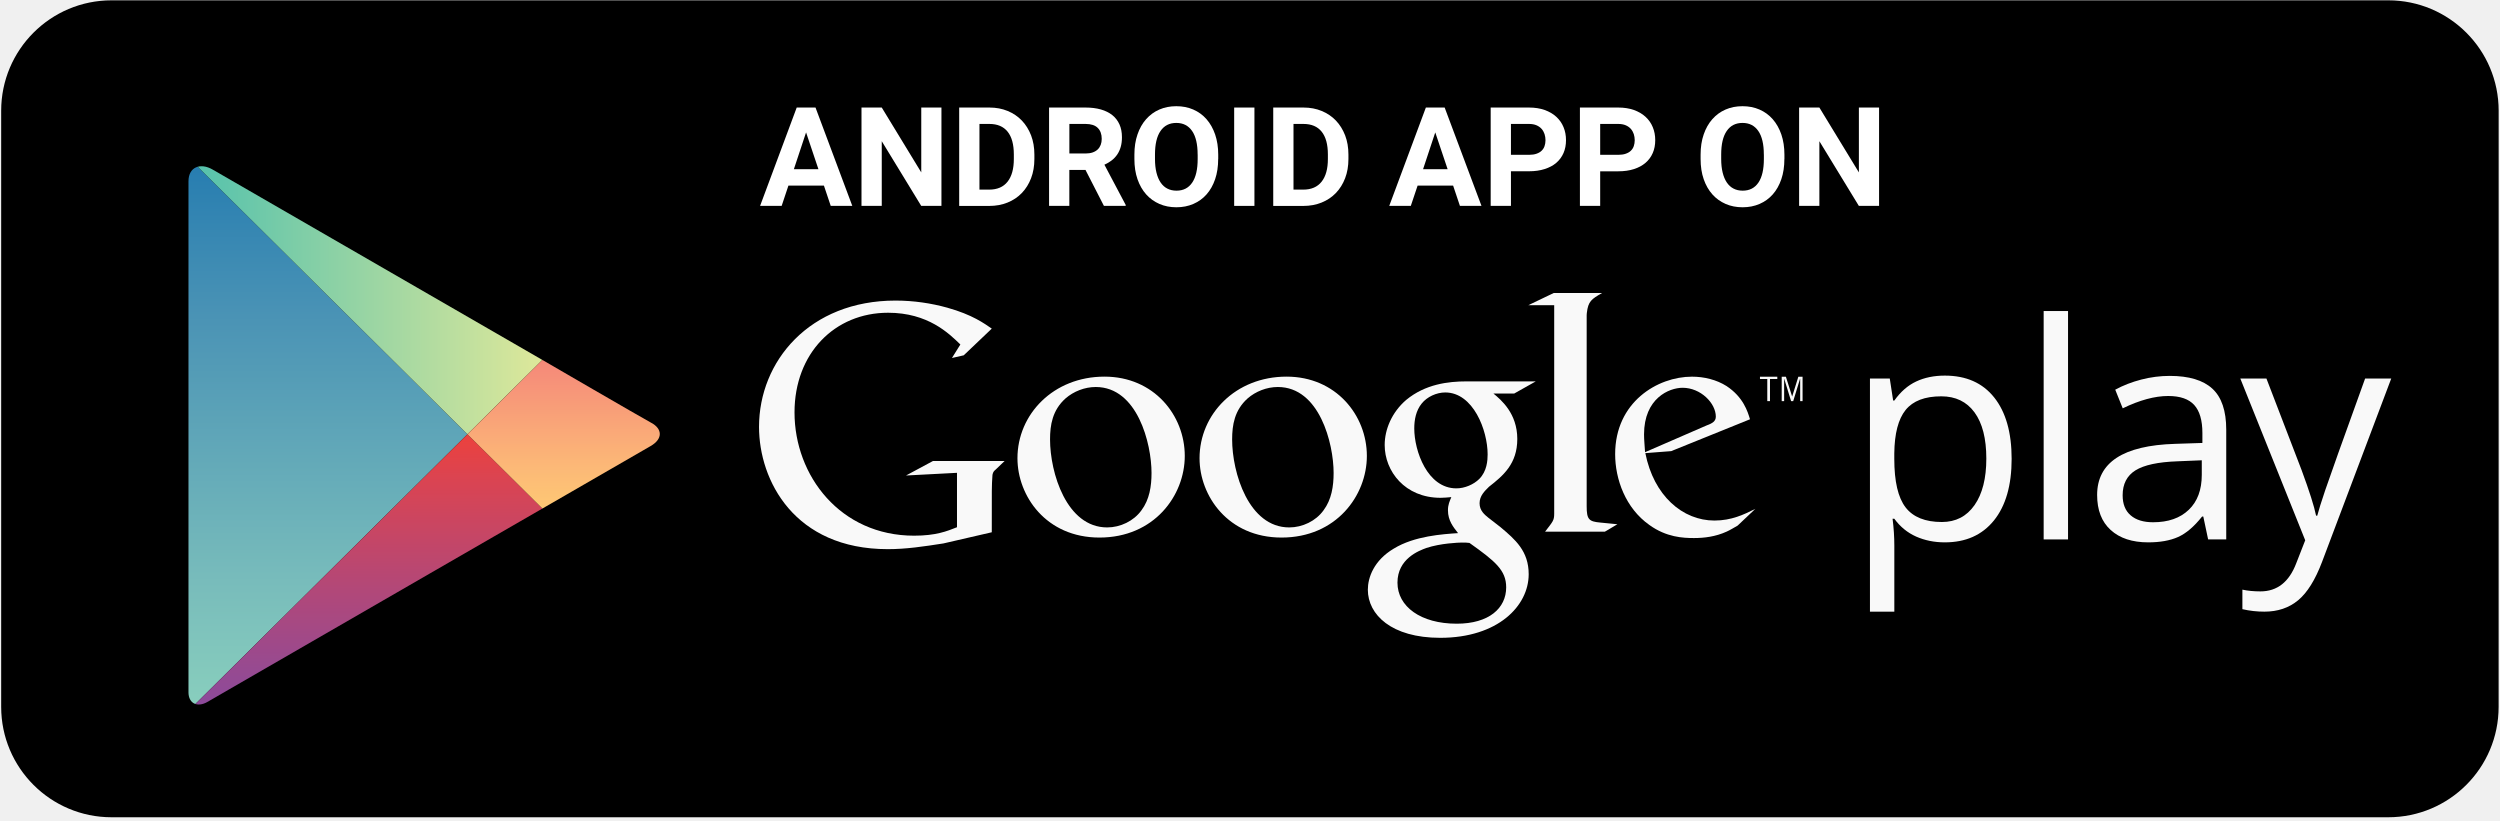
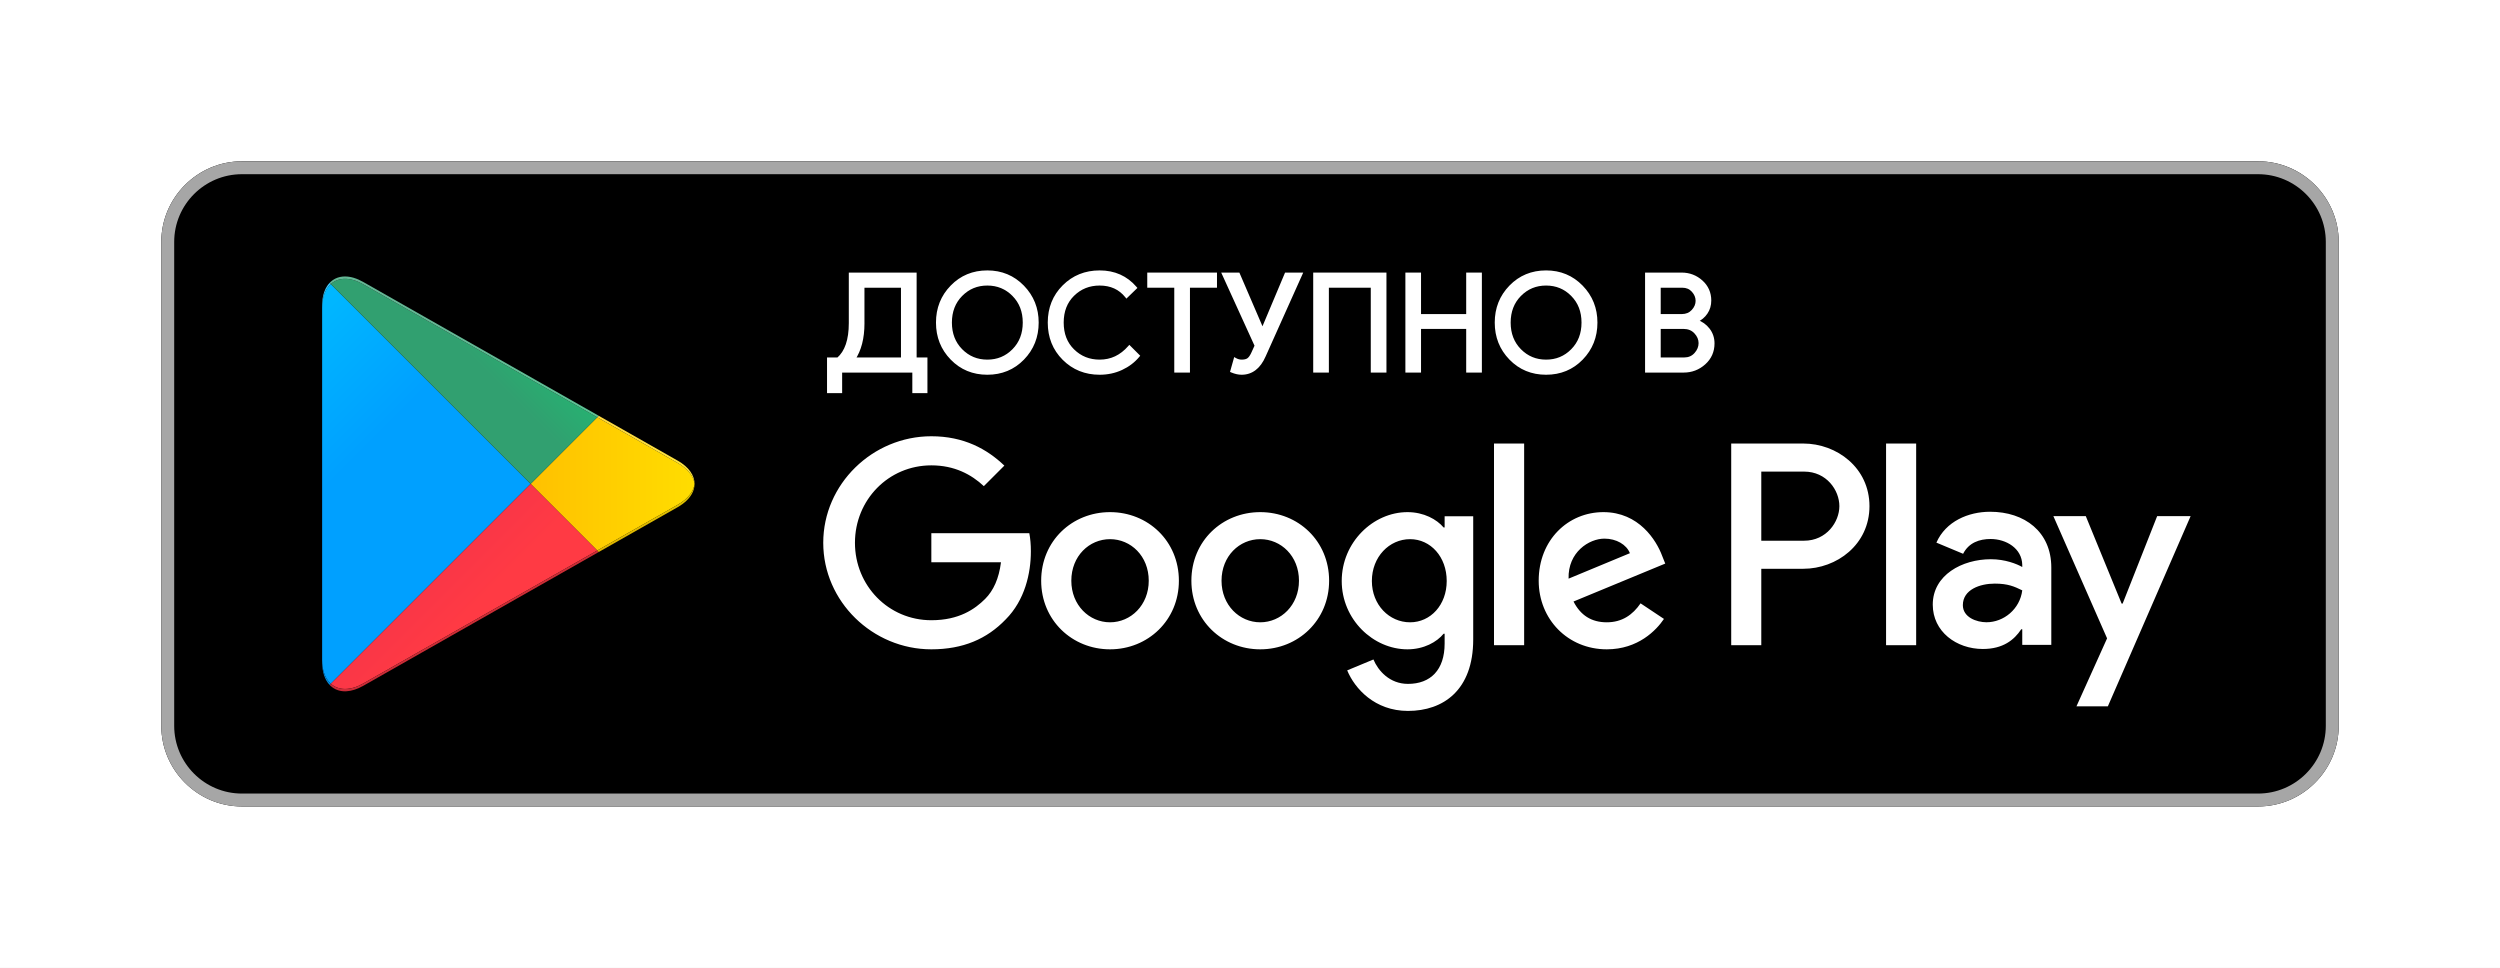
- <svg xmlns="http://www.w3.org/2000/svg" xmlns:xlink="http://www.w3.org/1999/xlink" version="1.1" id="Layer_1" x="0px" y="0px" viewBox="2072 -408 6144 2016" enable-background="new 2072 -408 6144 2016" xml:space="preserve">
-   <path d="M8212.6,1329.2c0,149.8-121.5,271.3-271.3,271.3H2346.2c-149.8,0-271.3-121.5-271.3-271.3V-135.9  c0-149.8,121.5-271.3,271.3-271.3h5595.2c149.8,0,271.3,121.5,271.3,271.3L8212.6,1329.2L8212.6,1329.2z" />
-   <g id="PLAY_2_">
-     <g>
-       <defs>
-         <path id="SVGID_1_" d="M3405,476.6l-276.8-159.8c0,0-504.2-291.1-533.8-308.2c-29.6-17.1-59.2-6.7-59.2,29     c0,59.6,0,621.6,0,621.6s0,607.4,0,634.2c0,26.8,21.1,38.4,46.9,23.5c25.7-14.9,546.1-315.3,546.1-315.3L3405,841.8     c0,0,234.8-135.6,266-153.6c31.2-18,28.2-42.8,1.9-56.9C3646.5,617,3405,476.6,3405,476.6z" />
-       </defs>
-       <clipPath id="SVGID_2_">
-         <use xlink:href="#SVGID_1_" overflow="visible" />
-       </clipPath>
-       <linearGradient id="SVGID_3_" gradientUnits="userSpaceOnUse" x1="4038.265" y1="1201.789" x2="4038.265" y2="1088.486" gradientTransform="matrix(12 0 0 -12 -45581.141 14400.815)">
-         <stop offset="0" style="stop-color:#257CB0" />
-         <stop offset="0.286" style="stop-color:#4A93B5" />
-         <stop offset="0.767" style="stop-color:#78BCBB" />
-         <stop offset="1" style="stop-color:#89CFBD" />
-       </linearGradient>
-       <polygon clip-path="url(#SVGID_2_)" fill="url(#SVGID_3_)" points="2535.2,-20.7 2535.2,659.2 2535.2,1339 3220.8,659.2   " />
-     </g>
-     <g>
-       <defs>
-         <path id="SVGID_4_" d="M3405,476.6l-276.8-159.8c0,0-504.2-291.1-533.8-308.2c-29.6-17.1-59.2-6.7-59.2,29     c0,59.6,0,621.6,0,621.6s0,607.4,0,634.2c0,26.8,21.1,38.4,46.9,23.5c25.7-14.9,546.1-315.3,546.1-315.3L3405,841.8     c0,0,234.8-135.6,266-153.6c31.2-18,28.2-42.8,1.9-56.9C3646.5,617,3405,476.6,3405,476.6z" />
-       </defs>
-       <clipPath id="SVGID_5_">
-         <use xlink:href="#SVGID_4_" overflow="visible" />
-       </clipPath>
-       <linearGradient id="SVGID_6_" gradientUnits="userSpaceOnUse" x1="4009.698" y1="1173.669" x2="4082.177" y2="1173.669" gradientTransform="matrix(12 0 0 -12 -45581.141 14400.815)">
-         <stop offset="0" style="stop-color:#52C1AD" />
-         <stop offset="1" style="stop-color:#DEE89A" />
-       </linearGradient>
-       <polygon clip-path="url(#SVGID_5_)" fill="url(#SVGID_6_)" points="3405,476.6 3128.2,316.8 2535.2,-25.6 2535.2,-20.7     3220.8,659.2   " />
-     </g>
-     <g>
-       <defs>
-         <path id="SVGID_7_" d="M3405,476.6l-276.8-159.8c0,0-504.2-291.1-533.8-308.2c-29.6-17.1-59.2-6.7-59.2,29     c0,59.6,0,621.6,0,621.6s0,607.4,0,634.2c0,26.8,21.1,38.4,46.9,23.5c25.7-14.9,546.1-315.3,546.1-315.3L3405,841.8     c0,0,234.8-135.6,266-153.6c31.2-18,28.2-42.8,1.9-56.9C3646.5,617,3405,476.6,3405,476.6z" />
-       </defs>
-       <clipPath id="SVGID_8_">
-         <use xlink:href="#SVGID_7_" overflow="visible" />
-       </clipPath>
-       <linearGradient id="SVGID_9_" gradientUnits="userSpaceOnUse" x1="4045.937" y1="1145.137" x2="4045.937" y2="1088.074" gradientTransform="matrix(12 0 0 -12 -45581.141 14400.815)">
-         <stop offset="0" style="stop-color:#EC413D" />
-         <stop offset="0.167" style="stop-color:#DA4452" />
-         <stop offset="0.575" style="stop-color:#B0487A" />
-         <stop offset="0.862" style="stop-color:#954A92" />
-         <stop offset="1" style="stop-color:#8A4A9D" />
-       </linearGradient>
-       <polygon clip-path="url(#SVGID_8_)" fill="url(#SVGID_9_)" points="2535.2,1339 2535.2,1343.9 3128.2,1001.5 3405,841.8     3220.8,659.2   " />
-     </g>
-     <g>
-       <defs>
-         <path id="SVGID_10_" d="M3405,476.6l-276.8-159.8c0,0-504.2-291.1-533.8-308.2c-29.6-17.1-59.2-6.7-59.2,29     c0,59.6,0,621.6,0,621.6s0,607.4,0,634.2c0,26.8,21.1,38.4,46.9,23.5c25.7-14.9,546.1-315.3,546.1-315.3L3405,841.8     c0,0,234.8-135.6,266-153.6c31.2-18,28.2-42.8,1.9-56.9C3646.5,617,3405,476.6,3405,476.6z" />
-       </defs>
-       <clipPath id="SVGID_11_">
-         <use xlink:href="#SVGID_10_" overflow="visible" />
-       </clipPath>
-       <linearGradient id="SVGID_12_" gradientUnits="userSpaceOnUse" x1="4087.683" y1="1160.354" x2="4087.683" y2="1129.922" gradientTransform="matrix(12 0 0 -12 -45581.141 14400.815)">
-         <stop offset="0" style="stop-color:#F58879" />
-         <stop offset="0.119" style="stop-color:#F69079" />
-         <stop offset="0.713" style="stop-color:#FCB877" />
-         <stop offset="1" style="stop-color:#FEC874" />
-       </linearGradient>
-       <polygon clip-path="url(#SVGID_11_)" fill="url(#SVGID_12_)" points="3405,476.6 3220.8,659.2 3405,841.8 3721.3,659.2   " />
-     </g>
+ <svg xmlns="http://www.w3.org/2000/svg" width="100%" height="100%" viewBox="0 0 155 60" version="1.1" xml:space="preserve" style="fill-rule:evenodd;clip-rule:evenodd;stroke-linejoin:round;stroke-miterlimit:1.414;">
+   <g>
+     <path d="M155,60l-155,0l0,-60l155,0l0,60Zm-145,-14.999c0,2.749 2.25,5 5,5l125,0c2.75,0 5,-2.251 5,-5l0,-30.001c0,-2.75 -2.25,-5 -5,-5l-125,0c-2.75,0 -5,2.25 -5,5l0,30" style="fill:#fff;fill-rule:nonzero;" />
+     <path d="M140,50l-125,0c-2.75,0 -5,-2.25 -5,-5l0,-30c0,-2.75 2.25,-5 5,-5l125,0c2.75,0 5,2.25 5,5l0,30c0,2.75 -2.25,5 -5,5Z" style="fill-rule:nonzero;" />
+     <path d="M140,10.001l-125,0c-2.75,0 -5,2.25 -5,4.999l0,30.001c0,2.749 2.25,5 5,5l125,0c2.75,0 5,-2.251 5,-5l0,-30.001c0,-2.749 -2.25,-4.999 -5,-4.999Zm0,0.799c2.316,0 4.2,1.885 4.2,4.2l0,30.001c0,2.315 -1.884,4.2 -4.2,4.2l-125,0c-2.316,0 -4.2,-1.885 -4.2,-4.2l0,-30.001c0,-2.315 1.884,-4.2 4.2,-4.2l125,0Z" style="fill:#a6a6a6;fill-rule:nonzero;" />
+     <path d="M116.936,40.001l1.866,0l0,-12.502l-1.866,0l0,12.502Zm16.807,-7.999l-2.139,5.42l-0.064,0l-2.22,-5.42l-2.01,0l3.329,7.576l-1.898,4.213l1.947,0l5.13,-11.789l-2.075,0Zm-10.582,6.578c-0.612,0 -1.464,-0.305 -1.464,-1.061c0,-0.965 1.062,-1.335 1.978,-1.335c0.821,0 1.206,0.177 1.705,0.418c-0.145,1.158 -1.142,1.978 -2.219,1.978Zm0.225,-6.851c-1.351,0 -2.75,0.595 -3.329,1.914l1.656,0.692c0.354,-0.692 1.013,-0.917 1.705,-0.917c0.965,0 1.946,0.579 1.962,1.608l0,0.129c-0.338,-0.193 -1.061,-0.483 -1.946,-0.483c-1.785,0 -3.603,0.981 -3.603,2.815c0,1.672 1.464,2.75 3.104,2.75c1.255,0 1.946,-0.563 2.381,-1.222l0.064,0l0,0.965l1.801,0l0,-4.793c0,-2.22 -1.656,-3.458 -3.795,-3.458Zm-11.532,1.795l-2.654,0l0,-4.285l2.654,0c1.395,0 2.187,1.155 2.187,2.143c0,0.969 -0.792,2.142 -2.187,2.142Zm-0.048,-6.025l-4.471,0l0,12.502l1.865,0l0,-4.737l2.606,0c2.068,0 4.101,-1.497 4.101,-3.882c0,-2.386 -2.033,-3.883 -4.101,-3.883Zm-24.382,11.084c-1.288,0 -2.368,-1.08 -2.368,-2.562c0,-1.498 1.08,-2.593 2.368,-2.593c1.273,0 2.272,1.095 2.272,2.593c0,1.482 -0.999,2.562 -2.272,2.562Zm2.143,-5.88l-0.064,0c-0.419,-0.5 -1.225,-0.951 -2.24,-0.951c-2.126,0 -4.076,1.869 -4.076,4.269c0,2.385 1.95,4.237 4.076,4.237c1.015,0 1.821,-0.451 2.24,-0.966l0.064,0l0,0.612c0,1.627 -0.87,2.497 -2.272,2.497c-1.143,0 -1.852,-0.822 -2.142,-1.514l-1.627,0.676c0.467,1.128 1.707,2.514 3.769,2.514c2.192,0 4.044,-1.289 4.044,-4.431l0,-7.636l-1.772,0l0,0.693Zm3.061,7.298l1.869,0l0,-12.502l-1.869,0l0,12.502Zm4.624,-4.125c-0.049,-1.643 1.273,-2.481 2.223,-2.481c0.742,0 1.37,0.371 1.579,0.903l-3.802,1.578Zm5.8,-1.417c-0.354,-0.951 -1.434,-2.707 -3.641,-2.707c-2.191,0 -4.012,1.724 -4.012,4.253c0,2.385 1.804,4.253 4.221,4.253c1.95,0 3.078,-1.192 3.545,-1.885l-1.45,-0.966c-0.483,0.709 -1.144,1.176 -2.095,1.176c-0.951,0 -1.627,-0.435 -2.062,-1.289l5.687,-2.352l-0.193,-0.483Zm-45.309,-1.402l0,1.804l4.318,0c-0.129,1.015 -0.467,1.756 -0.983,2.272c-0.628,0.628 -1.611,1.321 -3.335,1.321c-2.658,0 -4.736,-2.143 -4.736,-4.801c0,-2.658 2.078,-4.801 4.736,-4.801c1.434,0 2.481,0.564 3.255,1.289l1.272,-1.273c-1.079,-1.031 -2.513,-1.82 -4.527,-1.82c-3.641,0 -6.702,2.964 -6.702,6.605c0,3.641 3.061,6.605 6.702,6.605c1.966,0 3.448,-0.644 4.608,-1.852c1.192,-1.193 1.563,-2.868 1.563,-4.221c0,-0.419 -0.033,-0.806 -0.097,-1.128l-6.074,0Zm11.079,5.526c-1.289,0 -2.4,-1.063 -2.4,-2.578c0,-1.53 1.111,-2.577 2.4,-2.577c1.289,0 2.4,1.047 2.4,2.577c0,1.515 -1.111,2.578 -2.4,2.578Zm0,-6.831c-2.352,0 -4.269,1.788 -4.269,4.253c0,2.449 1.917,4.253 4.269,4.253c2.352,0 4.269,-1.804 4.269,-4.253c0,-2.465 -1.917,-4.253 -4.269,-4.253Zm9.313,6.831c-1.288,0 -2.4,-1.063 -2.4,-2.578c0,-1.53 1.112,-2.577 2.4,-2.577c1.289,0 2.401,1.047 2.401,2.577c0,1.515 -1.112,2.578 -2.401,2.578Zm0,-6.831c-2.352,0 -4.269,1.788 -4.269,4.253c0,2.449 1.917,4.253 4.269,4.253c2.353,0 4.27,-1.804 4.27,-4.253c0,-2.465 -1.917,-4.253 -4.27,-4.253Z" style="fill:#fff;fill-rule:nonzero;" />
+     <path d="M20.509,42.39l-0.074,-0.071c-0.291,-0.308 -0.463,-0.786 -0.463,-1.405l0,0.145l0,-22.116c0,-0.001 0,-0.003 0,-0.005l0,0.152c0,-0.67 0.201,-1.176 0.536,-1.478l12.39,12.389l-12.389,12.389Zm-0.537,-23.453c0,-0.055 0.002,-0.109 0.004,-0.161c-0.002,0.052 -0.004,0.106 -0.004,0.161Zm0.005,-0.164c0,0 0,-0.001 0,-0.002c0,0.001 0,0.002 0,0.002Zm0,-0.007l0,-0.001l0,0.001Z" style="fill:url(#_Linear1);" />
+     <path d="M37.027,34.279l0.094,-0.054l4.893,-2.78c0.467,-0.265 0.778,-0.586 0.933,-0.927c-0.155,0.341 -0.466,0.662 -0.933,0.928l-4.893,2.78l-0.094,0.053Zm0.001,-0.147l-4.13,-4.131l4.13,-4.13l4.986,2.833c0.634,0.359 0.989,0.823 1.048,1.297c0,0 0,0.001 0,0.002c-0.059,0.472 -0.414,0.936 -1.048,1.296l-4.986,2.833Z" style="fill:url(#_Linear2);" />
+     <path d="M21.392,42.862c-0.346,0 -0.647,-0.113 -0.883,-0.325l0,-0.001c0.236,0.213 0.538,0.326 0.884,0.326c0.03,0 0.061,-0.001 0.092,-0.003c-0.031,0.002 -0.062,0.003 -0.093,0.003Zm0.001,-0.147c-0.346,0.001 -0.648,-0.112 -0.884,-0.325l12.389,-12.389l4.13,4.131l-14.515,8.248c-0.401,0.228 -0.782,0.335 -1.12,0.335Zm-0.887,-0.181c-0.022,-0.02 -0.044,-0.041 -0.065,-0.063l0.065,0.063Z" style="fill:url(#_Linear3);" />
+     <path d="M32.898,30.001l-12.39,-12.389c0.236,-0.212 0.537,-0.325 0.883,-0.325c0.339,0 0.72,0.108 1.122,0.337l14.515,8.247l-4.13,4.13Zm4.223,-4.223l-14.608,-8.3c-0.402,-0.229 -0.783,-0.337 -1.122,-0.337c-0.001,0 -0.003,0 -0.004,0c0.001,0 0.003,0 0.005,0c0.339,0 0.719,0.108 1.121,0.336l14.608,8.3l0,0.001Z" style="fill:url(#_Linear4);" />
+     <path d="M21.485,42.859c0.314,-0.018 0.662,-0.126 1.028,-0.333l14.514,-8.247l-14.514,8.247c-0.366,0.208 -0.714,0.316 -1.028,0.333Zm-0.976,-0.322l-0.003,-0.003c0.001,0.001 0.002,0.002 0.003,0.003Zm-0.068,-0.066l-0.006,-0.006c0.002,0.002 0.004,0.004 0.006,0.006Z" style="fill-rule:nonzero;" />
+     <path d="M37.027,34.279l0.094,-0.054l-0.094,0.054Z" style="fill:url(#_Linear5);" />
+     <path d="M21.393,42.862c-0.346,0 -0.648,-0.113 -0.884,-0.326l0,0.001c-0.001,-0.001 -0.002,-0.002 -0.003,-0.003l-0.065,-0.063c-0.002,-0.002 -0.004,-0.004 -0.006,-0.006l0.074,-0.075c0.236,0.213 0.538,0.326 0.884,0.325c0.338,0 0.719,-0.107 1.12,-0.335l14.515,-8.248l0.093,0.093l-0.094,0.054l-14.514,8.247c-0.366,0.207 -0.714,0.315 -1.028,0.333c-0.031,0.002 -0.062,0.003 -0.092,0.003Z" style="fill:url(#_Linear6);" />
+     <path d="M20.435,42.465c-0.291,-0.308 -0.463,-0.786 -0.463,-1.405l0,-0.001c0,0.62 0.172,1.098 0.463,1.405l0,0.001Z" style="fill-rule:nonzero;" />
+     <path d="M20.435,42.464c-0.291,-0.307 -0.463,-0.785 -0.463,-1.405l0,-0.145c0,0.619 0.172,1.097 0.463,1.405l0.074,0.071l-0.074,0.074Z" style="fill:url(#_Linear7);" />
+     <path d="M20.435,42.465l0,-0.001l0.074,-0.074l-0.074,0.075Z" style="fill:url(#_Linear8);" />
+     <path d="M42.947,30.518c0.077,-0.168 0.115,-0.342 0.115,-0.515c0,-0.001 0.001,-0.001 0.001,-0.001c0,0.174 -0.039,0.347 -0.116,0.516Z" style="fill-rule:nonzero;" />
+     <path d="M37.121,34.225l-0.093,-0.093l4.986,-2.833c0.634,-0.36 0.989,-0.824 1.048,-1.296c0,0.173 -0.038,0.347 -0.115,0.515c-0.155,0.341 -0.466,0.662 -0.933,0.927l-4.893,2.78Z" style="fill:url(#_Linear9);" />
+     <path d="M43.063,30.001l-0.001,0c0,-0.523 -0.349,-1.046 -1.048,-1.443l-4.893,-2.78l0,-0.001l4.893,2.781c0.699,0.397 1.049,0.92 1.049,1.443Z" style="fill:#404040;fill-rule:nonzero;" />
+     <path d="M43.062,30.001c-0.059,-0.474 -0.414,-0.938 -1.048,-1.297l-4.986,-2.833l0.093,-0.093l4.893,2.78c0.699,0.397 1.048,0.92 1.048,1.443Z" style="fill:url(#_Linear10);" />
+     <path d="M19.972,18.938l0,-0.001l0,0.001Zm0.004,-0.162c0.001,-0.001 0.001,-0.002 0.001,-0.003c0,0.001 0,0.002 -0.001,0.003Zm0.001,-0.005c0,-0.001 0,-0.003 0,-0.005c0,0.002 0,0.004 0,0.005Zm0,-0.006c0.058,-1.027 0.616,-1.62 1.406,-1.624c-0.342,0.002 -0.64,0.114 -0.874,0.325l-0.003,0.003c-0.024,0.022 -0.048,0.045 -0.071,0.069c-0.262,0.278 -0.428,0.694 -0.458,1.227Z" style="fill:#404040;fill-rule:nonzero;" />
+     <path d="M19.972,19.09l0,-0.146c0,-0.002 0,-0.004 0,-0.006l0,-0.001c0,-0.055 0.002,-0.109 0.004,-0.161c0.001,-0.001 0.001,-0.002 0.001,-0.003c0,0 0,-0.001 0,-0.002c0,-0.001 0,-0.003 0,-0.005l0,-0.001c0.03,-0.533 0.196,-0.949 0.458,-1.227l0.073,0.074c-0.335,0.302 -0.536,0.808 -0.536,1.478Zm0.534,-1.621l0.003,-0.003c-0.001,0.001 -0.002,0.002 -0.003,0.003Z" style="fill:url(#_Linear11);" />
+     <path d="M21.383,17.141c0.001,0 0.002,0 0.004,0c-0.002,0 -0.003,0 -0.004,0Z" style="fill:#404040;fill-rule:nonzero;" />
+     <path d="M37.028,25.871l-14.515,-8.247c-0.402,-0.229 -0.783,-0.337 -1.122,-0.337c-0.346,0 -0.647,0.113 -0.883,0.325l-0.073,-0.074c0.023,-0.024 0.047,-0.047 0.071,-0.069c0.001,-0.001 0.002,-0.002 0.003,-0.003c0.234,-0.211 0.532,-0.323 0.874,-0.325l0.008,0c0.339,0 0.72,0.108 1.122,0.337l14.608,8.3l-0.093,0.093Z" style="fill:url(#_Linear12);" />
+     <path d="M53.496,19.967c0.012,0.949 -0.179,1.715 -0.569,2.296l3.033,0l0,-4.525l-2.464,0l0,2.229Zm-1.383,4.307l-0.737,0l0,-2.011l0.587,0c0.519,-0.447 0.773,-1.212 0.763,-2.296l0,-2.967l4.005,0l0,5.263l0.67,0l0,2.011l-0.737,0l0,-1.274l-4.551,0l0,1.274Z" style="fill:#fff;fill-rule:nonzero;" />
+     <path d="M53.496,19.967l-0.1,0.001l0.001,0.081c0,0.898 -0.188,1.615 -0.553,2.158l-0.105,0.156l3.321,0l0,-4.725l-2.664,0l0,2.33l0.1,-0.001l0.1,0l0,-2.129l2.264,0l0,4.325l-2.933,0l0,0.1l0.083,0.056c0.393,-0.585 0.587,-1.345 0.587,-2.27l-0.001,-0.083l-0.1,0.001l0.1,0l-0.1,0Zm-1.383,4.307l0,-0.1l-0.637,0l0,-1.811l0.524,0l0.028,-0.024c0.541,-0.466 0.798,-1.243 0.798,-2.306l0,-0.067l0,0.001l0,-2.867l3.805,0l0,5.263l0.67,0l0,1.811l-0.537,0l0,-1.174l0,-0.1l-4.751,0l0,1.374l0.1,0l0,-0.1l0,0.1l0.1,0l0,-1.174l4.351,0l0,1.274l0.937,0l0,-2.211l-0.67,0l0,-5.263l-4.205,0l0,3.133c0,1.035 -0.251,1.744 -0.728,2.154l0.065,0.076l0,-0.1l-0.587,0l-0.1,0l0,2.211l0.937,0l0,-0.1l-0.1,0Z" style="fill:#fff;fill-rule:nonzero;" />
+     <path d="M59.584,21.723c0.444,0.449 0.987,0.674 1.63,0.674c0.642,0 1.186,-0.225 1.63,-0.674c0.444,-0.45 0.667,-1.024 0.667,-1.723c0,-0.698 -0.223,-1.272 -0.667,-1.722c-0.444,-0.449 -0.988,-0.674 -1.63,-0.674c-0.643,0 -1.186,0.225 -1.63,0.674c-0.443,0.45 -0.666,1.024 -0.666,1.722c0,0.699 0.223,1.273 0.666,1.723Zm3.83,0.502c-0.59,0.607 -1.323,0.909 -2.2,0.909c-0.877,0 -1.61,-0.302 -2.199,-0.909c-0.59,-0.606 -0.884,-1.348 -0.884,-2.225c0,-0.877 0.294,-1.618 0.884,-2.224c0.589,-0.607 1.322,-0.91 2.199,-0.91c0.872,0 1.603,0.305 2.196,0.914c0.592,0.609 0.888,1.349 0.888,2.22c0,0.877 -0.295,1.619 -0.884,2.225Z" style="fill:#fff;fill-rule:nonzero;" />
+     <path d="M59.584,21.723l-0.071,0.07c0.461,0.468 1.035,0.705 1.701,0.704c0.666,0.001 1.241,-0.236 1.701,-0.704c0.463,-0.468 0.697,-1.073 0.696,-1.793c0.001,-0.719 -0.233,-1.324 -0.696,-1.792c-0.46,-0.468 -1.035,-0.705 -1.701,-0.704c-0.666,-0.001 -1.24,0.236 -1.701,0.704c-0.463,0.468 -0.696,1.073 -0.695,1.792c-0.001,0.72 0.232,1.325 0.695,1.793l0.071,-0.07l0.071,-0.071c-0.424,-0.431 -0.636,-0.974 -0.637,-1.652c0.001,-0.677 0.213,-1.22 0.637,-1.652l0,0.001c0.428,-0.432 0.94,-0.644 1.559,-0.645c0.619,0.001 1.132,0.213 1.559,0.644l0.001,0.002l-0.001,-0.001c0.425,0.431 0.637,0.974 0.638,1.651c-0.001,0.678 -0.213,1.221 -0.638,1.652c-0.427,0.432 -0.94,0.644 -1.559,0.645c-0.619,-0.001 -1.131,-0.213 -1.559,-0.645l-0.071,0.071Zm3.83,0.502l-0.072,-0.07c-0.573,0.588 -1.274,0.878 -2.128,0.879c-0.854,-0.001 -1.555,-0.291 -2.128,-0.879c-0.572,-0.589 -0.854,-1.3 -0.855,-2.155c0.001,-0.854 0.283,-1.565 0.855,-2.154c0.573,-0.588 1.274,-0.879 2.128,-0.88c0.849,0.001 1.548,0.293 2.125,0.884c0.574,0.592 0.858,1.301 0.859,2.15c-0.001,0.855 -0.284,1.566 -0.856,2.155l0.144,0.14c0.606,-0.623 0.913,-1.395 0.912,-2.295c0.001,-0.894 -0.307,-1.664 -0.916,-2.29c-0.609,-0.627 -1.373,-0.945 -2.268,-0.944c-0.9,-0.001 -1.665,0.315 -2.271,0.94c-0.608,0.623 -0.913,1.395 -0.912,2.294c-0.001,0.9 0.304,1.672 0.912,2.295c0.606,0.625 1.371,0.94 2.271,0.939c0.9,0.001 1.665,-0.314 2.272,-0.939l-0.072,-0.07Z" style="fill:#fff;fill-rule:nonzero;" />
+     <path d="M68.179,23.134c-0.883,0 -1.623,-0.299 -2.221,-0.896c-0.599,-0.598 -0.897,-1.344 -0.897,-2.238c0,-0.893 0.298,-1.639 0.897,-2.237c0.598,-0.598 1.338,-0.897 2.221,-0.897c0.904,0 1.639,0.327 2.204,0.981l-0.537,0.52c-0.407,-0.509 -0.964,-0.763 -1.667,-0.763c-0.655,0 -1.206,0.221 -1.656,0.662c-0.45,0.441 -0.674,1.02 -0.674,1.734c0,0.715 0.224,1.294 0.674,1.735c0.45,0.441 1.001,0.662 1.656,0.662c0.72,0 1.335,-0.29 1.843,-0.871l0.537,0.536c-0.275,0.33 -0.618,0.591 -1.032,0.783c-0.413,0.193 -0.863,0.289 -1.348,0.289Z" style="fill:#fff;fill-rule:nonzero;" />
+     <path d="M68.179,23.134l0,-0.1c-0.861,-0.001 -1.57,-0.288 -2.15,-0.867c-0.58,-0.58 -0.866,-1.295 -0.867,-2.167c0.001,-0.871 0.287,-1.586 0.867,-2.166c0.58,-0.58 1.289,-0.867 2.15,-0.868c0.88,0.002 1.58,0.313 2.128,0.946l0.076,-0.065l-0.07,-0.072l-0.537,0.52l0.07,0.072l0.078,-0.063c-0.424,-0.532 -1.018,-0.802 -1.745,-0.8c-0.677,-0.001 -1.26,0.231 -1.726,0.691c-0.47,0.46 -0.705,1.07 -0.704,1.805c-0.001,0.736 0.234,1.346 0.704,1.806c0.466,0.459 1.049,0.692 1.726,0.691c0.748,0.001 1.396,-0.306 1.919,-0.905l-0.076,-0.066l-0.07,0.071l0.536,0.536l0.071,-0.071l-0.077,-0.064c-0.265,0.318 -0.595,0.57 -0.997,0.756c-0.399,0.187 -0.834,0.28 -1.306,0.28l0,0.2c0.498,0 0.964,-0.099 1.391,-0.298c0.426,-0.198 0.782,-0.469 1.065,-0.81l0.059,-0.07l-0.601,-0.601l-0.075,-0.075l-0.071,0.08c-0.494,0.563 -1.075,0.836 -1.768,0.837c-0.632,-0.001 -1.153,-0.21 -1.585,-0.634l-0.001,0c-0.429,-0.422 -0.643,-0.968 -0.644,-1.663c0.001,-0.694 0.215,-1.24 0.644,-1.663l0.001,0c0.432,-0.423 0.953,-0.632 1.585,-0.633c0.679,0.002 1.198,0.24 1.589,0.725l0.068,0.086l0.616,-0.597l0.068,-0.065l-0.061,-0.072c-0.581,-0.675 -1.352,-1.016 -2.28,-1.015c-0.906,-0.001 -1.677,0.31 -2.292,0.926c-0.617,0.615 -0.926,1.393 -0.926,2.308c0,0.916 0.309,1.694 0.926,2.309c0.615,0.615 1.386,0.926 2.292,0.925l0,-0.1Z" style="fill:#fff;fill-rule:nonzero;" />
+     <path d="M73.677,23l-0.772,0l0,-5.262l-1.675,0l0,-0.738l4.123,0l0,0.738l-1.676,0l0,5.262Z" style="fill:#fff;fill-rule:nonzero;" />
+     <path d="M73.677,23l0,-0.1l-0.672,0l0,-5.262l-1.675,0l0,-0.538l3.923,0l0,0.538l-1.676,0l0,5.362l0.1,0l0,-0.1l0,0.1l0.1,0l0,-5.162l1.676,0l0,-0.838l0,-0.1l-4.323,0l0,0.938l1.675,0l0,5.262l0.972,0l0,-0.1l-0.1,0Z" style="fill:#fff;fill-rule:nonzero;" />
+     <path d="M80.646,17l-2.27,5.062c-0.314,0.715 -0.779,1.072 -1.399,1.072c-0.185,0 -0.383,-0.044 -0.596,-0.134l0.201,-0.712c0.129,0.073 0.263,0.109 0.402,0.109c0.179,0 0.318,-0.035 0.415,-0.105c0.098,-0.069 0.189,-0.197 0.273,-0.381l0.218,-0.478l-2.02,-4.433l0.905,0l1.483,3.445l0.034,0l1.449,-3.445l0.905,0Z" style="fill:#fff;fill-rule:nonzero;" />
+     <path d="M80.646,17l-0.091,-0.04l-2.271,5.061l0,0.001c-0.309,0.693 -0.73,1.009 -1.307,1.012c-0.169,0 -0.354,-0.04 -0.557,-0.126l-0.039,0.092l0.096,0.028l0.201,-0.713l-0.096,-0.027l-0.049,0.087c0.142,0.081 0.294,0.122 0.451,0.122c0.191,0 0.351,-0.036 0.474,-0.123c0.12,-0.087 0.216,-0.229 0.305,-0.421l0.218,-0.478l0.019,-0.042l-1.974,-4.333l0.684,0l1.483,3.445l0.165,0l1.449,-3.445l0.839,0l0,-0.1l-0.091,-0.04l0.091,0.04l0,-0.1l-0.905,0l-0.067,0l-1.475,3.506l0.093,0.039l0,-0.1l-0.034,0l0,0.1l0.092,-0.04l-1.509,-3.505l-0.971,0l-0.155,0l2.065,4.533l-0.199,0.437c-0.08,0.175 -0.165,0.288 -0.24,0.341c-0.073,0.053 -0.19,0.086 -0.357,0.086c-0.122,0 -0.237,-0.031 -0.353,-0.096l-0.111,-0.063l-0.235,0.835l-0.024,0.085l0.081,0.035c0.222,0.093 0.434,0.141 0.635,0.141c0.663,0.003 1.172,-0.396 1.49,-1.132l0,0.001l2.333,-5.203l-0.154,0l0,0.1Z" style="fill:#fff;fill-rule:nonzero;" />
+     <path d="M81.519,23l0,-6l4.341,0l0,6l-0.772,0l0,-5.262l-2.798,0l0,5.262l-0.771,0Z" style="fill:#fff;fill-rule:nonzero;" />
+     <path d="M81.519,23l0.1,0l0,-5.9l4.141,0l0,5.8l-0.572,0l0,-5.262l-2.998,0l0,5.262l-0.671,0l0,0.1l0.1,0l-0.1,0l0,0.1l0.871,0l0,-5.262l2.598,0l0,5.262l0.972,0l0,-6.2l-4.541,0l0,6.2l0.1,0l0,-0.1Z" style="fill:#fff;fill-rule:nonzero;" />
+     <path d="M87.234,23l0,-6l0.77,0l0,2.573l3,0l0,-2.573l0.772,0l0,6l-0.772,0l0,-2.707l-3,0l0,2.707l-0.77,0Z" style="fill:#fff;fill-rule:nonzero;" />
+     <path d="M87.234,23l0.1,0l0,-5.9l0.57,0l0,2.573l3.2,0l0,-2.573l0.572,0l0,5.8l-0.572,0l0,-2.707l-3.2,0l0,2.707l-0.67,0l0,0.1l0.1,0l-0.1,0l0,0.1l0.87,0l0,-2.707l2.8,0l0,2.707l0.972,0l0,-6.2l-0.872,0l-0.1,0l0,2.573l-2.8,0l0,-2.573l-0.87,0l-0.1,0l0,6.2l0.1,0l0,-0.1Z" style="fill:#fff;fill-rule:nonzero;" />
+     <path d="M94.227,21.723c0.444,0.449 0.987,0.674 1.63,0.674c0.643,0 1.186,-0.225 1.63,-0.674c0.444,-0.45 0.667,-1.024 0.667,-1.723c0,-0.698 -0.223,-1.272 -0.667,-1.722c-0.444,-0.449 -0.987,-0.674 -1.63,-0.674c-0.643,0 -1.186,0.225 -1.63,0.674c-0.443,0.45 -0.666,1.024 -0.666,1.722c0,0.699 0.223,1.273 0.666,1.723Zm3.83,0.502c-0.59,0.607 -1.323,0.909 -2.2,0.909c-0.877,0 -1.61,-0.302 -2.199,-0.909c-0.59,-0.606 -0.884,-1.348 -0.884,-2.225c0,-0.877 0.294,-1.618 0.884,-2.224c0.589,-0.607 1.322,-0.91 2.199,-0.91c0.872,0 1.603,0.305 2.196,0.914c0.592,0.609 0.888,1.349 0.888,2.22c0,0.877 -0.295,1.619 -0.884,2.225Z" style="fill:#fff;fill-rule:nonzero;" />
+     <path d="M94.227,21.723l-0.071,0.07c0.461,0.468 1.035,0.705 1.701,0.704c0.666,0.001 1.241,-0.236 1.701,-0.704c0.464,-0.468 0.697,-1.073 0.696,-1.793c0.001,-0.719 -0.232,-1.324 -0.696,-1.792c-0.46,-0.468 -1.035,-0.705 -1.701,-0.704c-0.666,-0.001 -1.24,0.236 -1.701,0.704c-0.463,0.468 -0.696,1.073 -0.695,1.792c-0.001,0.72 0.232,1.325 0.695,1.793l0.071,-0.07l0.071,-0.071c-0.424,-0.431 -0.636,-0.974 -0.637,-1.652c0.001,-0.677 0.213,-1.22 0.637,-1.652l0,0.001c0.428,-0.432 0.94,-0.644 1.559,-0.645c0.619,0.001 1.132,0.213 1.559,0.644l0.003,0.004l-0.003,-0.003c0.425,0.431 0.637,0.974 0.638,1.651c-0.001,0.678 -0.213,1.221 -0.638,1.652c-0.427,0.432 -0.94,0.644 -1.559,0.645c-0.619,-0.001 -1.131,-0.213 -1.559,-0.645l-0.071,0.071Zm3.83,0.502l-0.072,-0.07c-0.573,0.588 -1.274,0.878 -2.128,0.879c-0.854,-0.001 -1.555,-0.291 -2.128,-0.879l-0.002,-0.002l0.002,0.002c-0.572,-0.589 -0.854,-1.3 -0.855,-2.155c0.001,-0.854 0.283,-1.565 0.855,-2.154c0.573,-0.588 1.274,-0.879 2.128,-0.88c0.849,0.001 1.548,0.293 2.125,0.884c0.574,0.592 0.858,1.301 0.859,2.15c-0.001,0.855 -0.284,1.566 -0.856,2.155l0.144,0.14c0.606,-0.623 0.913,-1.395 0.912,-2.295c0.001,-0.894 -0.307,-1.664 -0.916,-2.29c-0.609,-0.627 -1.373,-0.945 -2.268,-0.944c-0.9,-0.001 -1.665,0.315 -2.271,0.94c-0.607,0.623 -0.913,1.395 -0.912,2.294c-0.001,0.9 0.305,1.672 0.912,2.295c0.606,0.625 1.371,0.94 2.271,0.939c0.9,0.001 1.665,-0.314 2.272,-0.939l-0.072,-0.07Z" style="fill:#fff;fill-rule:nonzero;" />
+     <path d="M102.864,22.263l1.551,0c0.296,0 0.536,-0.103 0.721,-0.31c0.184,-0.206 0.276,-0.433 0.276,-0.679c0,-0.246 -0.095,-0.47 -0.285,-0.674c-0.189,-0.204 -0.439,-0.307 -0.746,-0.307l-1.517,0l0,1.97Zm0,-2.69l1.4,0c0.291,0 0.524,-0.096 0.7,-0.289c0.176,-0.193 0.264,-0.404 0.264,-0.633c0,-0.229 -0.085,-0.439 -0.256,-0.628c-0.17,-0.19 -0.395,-0.285 -0.674,-0.285l-1.434,0l0,1.835Zm-0.77,3.427l0,-6l2.17,0c0.469,0 0.876,0.156 1.219,0.465c0.344,0.311 0.516,0.7 0.516,1.169c0,0.285 -0.074,0.537 -0.223,0.755c-0.147,0.218 -0.344,0.382 -0.59,0.494l0,0.033c0.295,0.101 0.539,0.274 0.729,0.52c0.189,0.246 0.285,0.531 0.285,0.855c0,0.492 -0.18,0.899 -0.541,1.223c-0.36,0.324 -0.786,0.486 -1.278,0.486l-2.287,0Z" style="fill:#fff;fill-rule:nonzero;" />
+     <path d="M102.864,22.263l0,0.1l1.551,0c0.319,0.001 0.594,-0.116 0.795,-0.344c0.198,-0.22 0.303,-0.474 0.302,-0.745c0.001,-0.272 -0.108,-0.525 -0.312,-0.743c-0.207,-0.224 -0.49,-0.339 -0.819,-0.338l-1.617,0l0,2.17l0.1,0l0,-0.1l0.1,0l0,-1.87l1.417,0c0.286,0.002 0.501,0.092 0.673,0.275c0.176,0.19 0.257,0.387 0.258,0.606c-0.001,0.221 -0.08,0.42 -0.251,0.612c-0.167,0.186 -0.373,0.276 -0.646,0.277l-1.551,0l0,0.1l0.1,0l-0.1,0Zm0,-2.69l0,0.1l1.4,0c0.312,0.001 0.58,-0.107 0.774,-0.322c0.189,-0.206 0.29,-0.444 0.29,-0.7c0,-0.254 -0.097,-0.491 -0.282,-0.695c-0.187,-0.211 -0.447,-0.32 -0.748,-0.318l-1.534,0l0,2.035l0.1,0l0,-0.1l0.1,0l0,-1.735l1.334,0c0.257,0.001 0.447,0.083 0.599,0.252l0.001,0l-0.001,0c0.157,0.175 0.23,0.358 0.231,0.561c-0.001,0.203 -0.076,0.387 -0.238,0.565c-0.158,0.172 -0.357,0.255 -0.626,0.257l-1.4,0l0,0.1l0.1,0l-0.1,0Zm-0.77,3.427l0.1,0l0,-5.9l2.07,0c0.447,0.001 0.825,0.146 1.152,0.44l0,-0.001c0.325,0.295 0.482,0.651 0.483,1.095c0,0.268 -0.069,0.497 -0.205,0.698l0,0.001c-0.138,0.203 -0.319,0.354 -0.55,0.459l-0.058,0.027l0,0.169l0.067,0.023c0.279,0.095 0.504,0.255 0.683,0.486l0.001,0.001l-0.001,-0.001c0.176,0.23 0.264,0.49 0.264,0.794c-0.001,0.467 -0.167,0.841 -0.508,1.149c-0.344,0.308 -0.741,0.46 -1.211,0.46l-2.287,0l0,0.1l0.1,0l-0.1,0l0,0.1l2.287,0c0.514,0.001 0.968,-0.172 1.345,-0.512c0.38,-0.339 0.575,-0.781 0.574,-1.297c0.001,-0.343 -0.103,-0.653 -0.306,-0.916l-0.001,-0.001l0.001,0.001c-0.201,-0.261 -0.463,-0.447 -0.776,-0.553l-0.032,0.094l0.1,0l0,-0.033l-0.1,0l0.041,0.091c0.261,-0.118 0.475,-0.296 0.632,-0.529c0.16,-0.235 0.24,-0.508 0.24,-0.811c0.001,-0.493 -0.185,-0.916 -0.549,-1.243l-0.002,-0.002l0.002,0.002c-0.36,-0.325 -0.795,-0.491 -1.286,-0.491l-2.27,0l0,6.2l0.1,0l0,-0.1Z" style="fill:#fff;fill-rule:nonzero;" />
  </g>
-   <path fill="#F9F9F9" d="M6851.6,924.9c-25.8,0-49.2-4.8-70.5-14.2c-21.3-9.5-39.2-24.1-53.6-43.8h-4.3c2.9,23.1,4.3,45,4.3,65.7  v162.7h-59.9V522.3h48.7l8.3,54.1h2.9c15.4-21.7,33.3-37.3,53.8-46.9c20.4-9.6,43.9-14.4,70.3-14.4c52.4,0,92.9,17.9,121.4,53.8  c28.5,35.8,42.8,86.1,42.8,150.8c0,64.9-14.5,115.4-43.5,151.4C6943.3,907,6903,924.9,6851.6,924.9z M6842.9,566  c-40.4,0-69.6,11.2-87.7,33.6c-18,22.4-27.3,58-27.8,106.8v13.3c0,55.6,9.3,95.3,27.8,119.3c18.5,23.9,48.2,35.9,89.1,35.9  c34.2,0,60.9-13.8,80.3-41.5c19.3-27.6,29-65.8,29-114.4c0-49.3-9.7-87.1-29-113.5C6905.3,579.1,6878,566,6842.9,566z" />
-   <path fill="#F9F9F9" d="M7154.4,917.7h-59.9V356.4h59.9V917.7z" />
-   <path fill="#F9F9F9" d="M7498.7,917.7l-11.9-56.3h-2.9c-19.7,24.8-39.4,41.6-59,50.3c-19.6,8.8-44.1,13.2-73.4,13.2  c-39.2,0-69.9-10.1-92.2-30.3s-33.4-48.9-33.4-86.2c0-79.8,63.9-121.7,191.6-125.6l67.1-2.2v-24.5c0-31-6.7-54-20-68.7  c-13.3-14.8-34.7-22.2-64-22.2c-33,0-70.2,10.1-111.8,30.3l-18.4-45.8c19.5-10.6,40.8-18.9,64.1-24.9c23.2-6,46.5-9,69.8-9  c47.1,0,82.1,10.5,104.8,31.4c22.7,20.9,34.1,54.5,34.1,100.7v269.8L7498.7,917.7L7498.7,917.7z M7363.4,875.5  c37.3,0,66.5-10.2,87.8-30.7c21.3-20.4,31.9-49.1,31.9-85.9v-35.7l-59.9,2.5c-47.6,1.7-81.9,9.1-103,22.2  c-21,13.1-31.6,33.5-31.6,61.2c0,21.6,6.5,38.1,19.7,49.4C7321.5,869.9,7339.8,875.5,7363.4,875.5z" />
-   <path fill="#F9F9F9" d="M7577.8,522.3h64.2l86.6,225.5c19,51.5,30.8,88.6,35.4,111.5h2.9c3.1-12.3,9.7-33.3,19.7-63  c10-29.7,42.6-121,97.9-274h64.2l-169.9,450.3c-16.8,44.5-36.5,76.1-59,94.7c-22.5,18.6-50.1,27.9-82.8,27.9  c-18.3,0-36.3-2-54.1-6.1v-48c13.2,2.9,28,4.3,44.4,4.3c41.1,0,70.5-23.1,88-69.3l22-56.3L7577.8,522.3z" />
-   <path fill="#F9F9F9" d="M5742.2,559.1c19,15.7,58.7,48.8,58.7,111.7c0,61.2-34.7,90.2-69.5,117.4c-10.8,10.7-23.2,22.4-23.2,40.6  c0,18.2,12.4,28.1,21.5,35.5l29.8,23.1c36.4,30.6,69.4,58.8,69.4,115.8c0,77.7-75.3,156.3-217.5,156.3  c-119.9,0-177.8-57-177.8-118.3c0-29.8,14.8-71.9,63.7-100.9c51.2-31.4,120.8-35.5,158-38.1c-11.6-14.9-24.8-30.6-24.8-56.2  c0-14,4.2-22.3,8.3-32.3c-9.1,0.8-18.2,1.7-26.5,1.7c-87.6,0-137.3-65.3-137.3-129.8c0-38.1,17.4-80.3,52.9-110.8  c47.2-38.9,103.4-45.5,148.1-45.5h170.3l-52.9,29.8L5742.2,559.1L5742.2,559.1z M5683.4,926.3c-6.6-0.9-10.8-0.9-19-0.9  c-7.4,0-52.2,1.7-86.9,13.3c-18.2,6.6-71.1,26.4-71.1,85.2c0,58.7,57.1,100.9,145.6,100.9c79.3,0,121.6-38.1,121.6-89.4  C5773.6,993.2,5746.3,971,5683.4,926.3z M5707.4,769.1c19-19,20.6-45.5,20.6-60.4c0-59.5-35.5-152.2-104.2-152.2  c-21.5,0-44.7,10.7-57.9,27.3c-14,17.4-18.2,39.7-18.2,61.2c0,55.4,32.3,147.2,103.4,147.2C5671.9,792.3,5694.1,782.4,5707.4,769.1z  " />
-   <path fill="#F9F9F9" d="M5221.5,913.1c-131.3,0-201.5-102.4-201.5-194.9c0-108.2,88.3-200.6,213.9-200.6  c121.3,0,197.3,94.9,197.3,194.9C5431.2,809.8,5356.1,913.1,5221.5,913.1z M5324.7,846.2c19.8-26.4,24.8-59.5,24.8-91.7  c0-72.7-34.7-211.4-137.1-211.4c-27.2,0-54.5,10.8-74.3,28.1c-32.2,28.9-38,65.2-38,100.8c0,81.7,40.5,216.2,140.4,216.2  C5272.7,888.2,5305.8,872.6,5324.7,846.2z" />
-   <path fill="#F9F9F9" d="M4774,913.1c-131.3,0-201.5-102.4-201.5-194.9c0-108.2,88.4-200.6,213.9-200.6  c121.4,0,197.3,94.9,197.3,194.9C4983.7,809.8,4908.6,913.1,4774,913.1z M4877.2,846.2c19.8-26.4,24.8-59.5,24.8-91.7  c0-72.7-34.7-211.4-137.1-211.4c-27.2,0-54.5,10.8-74.3,28.1c-32.2,28.9-38,65.2-38,100.8c0,81.7,40.4,216.2,140.4,216.2  C4825.2,888.2,4858.2,872.6,4877.2,846.2z" />
-   <path fill="#F9F9F9" d="M4509.4,900.1l-118.7,27.4c-48.2,7.5-91.3,14.1-137,14.1c-229.2,0-316.3-168.5-316.3-300.5  c0-161,123.7-310.4,335.4-310.4c44.8,0,88,6.6,127,17.4c62.3,17.4,91.3,39,109.6,51.5l-68.9,65.6l-29,6.6l20.7-33.2  c-28.2-27.4-79.7-78-177.6-78c-131.2,0-230,99.7-230,244.9c0,156,112.9,303,293.9,303c53.2,0,80.5-10.8,105.4-20.8V754l-125.3,6.6  l66.4-35.7h176l-21.6,20.7c-5.9,5-6.7,6.7-8.3,13.3c-0.9,7.5-1.6,31.6-1.6,39.9L4509.4,900.1L4509.4,900.1z" />
-   <path fill="#F9F9F9" d="M6004.5,876.2c-27.4-2.5-33.1-7.5-33.1-39.9v-9.1V366.5c0.2-1.8,0.3-3.6,0.4-5.4c3.3-29,11.6-34,37.4-49  h-118.8l-62.3,29.9h63.5v0.4l0-0.3v485.1v27.4c0,16.6-3.3,19.1-22.4,44h147l30.7-18.2C6032.8,878.7,6018.7,877.9,6004.5,876.2z" />
-   <path fill="#F9F9F9" d="M6342.3,883.8c-9,5-18.1,10.8-27.1,14.8c-27.3,12.4-55.3,15.7-80.1,15.7c-26.3,0-67.6-1.7-109.7-32.2  c-58.5-41.3-84-112.2-84-174c0-127.8,103.9-190.4,188.8-190.4c29.7,0,60.2,7.4,85,23.1c41.2,27.2,51.9,62.6,57.6,81.6l-193.7,78.3  l-63.5,4.9c20.6,104.7,91.5,165.7,169.8,165.7c42,0,72.6-14.8,100.6-28.8L6342.3,883.8z M6264.9,638.1c15.6-5.7,23.9-10.7,23.9-22.2  c0-33-37.1-70.9-81.6-70.9c-33,0-94.8,25.6-94.8,114.6c0,14,1.7,28.8,2.5,43.7L6264.9,638.1z" />
-   <path fill="#F9F9F9" d="M6421.9,523.4v54.4h-6.6v-54.4h-18v-5.6h42.6v5.6H6421.9z" />
-   <path fill="#F9F9F9" d="M6496.1,577.8v-54.9h-0.3l-16.8,54.9h-5.2l-16.9-54.9h-0.2v54.9h-6v-60h10.3l15.3,48.5h0.2l15.1-48.5h10.4  v60H6496.1z" />
-   <g>
-     <path fill="#FFFFFF" d="M4096.9,48.2h-87.3L3993,98h-53l90-241.7h46.2L4166.6,98h-53L4096.9,48.2z M4023,7.9h60.4l-30.4-90.5   L4023,7.9z" />
-     <path fill="#FFFFFF" d="M4385.8,98H4336l-97-159V98h-49.8v-241.7h49.8l97.1,159.4v-159.4h49.6V98z" />
-     <path fill="#FFFFFF" d="M4429.3,98v-241.7h74.4c16.3,0,31.2,2.8,44.7,8.4c13.6,5.6,25.2,13.4,34.9,23.6   c9.7,10.1,17.2,22.3,22.7,36.4c5.4,14.2,8.1,29.9,8.1,47.1v11c0,17.3-2.7,33-8.1,47.1c-5.4,14.1-12.9,26.2-22.7,36.4   s-21.5,18-35.1,23.5c-13.6,5.5-28.6,8.3-45,8.3H4429.3z M4479.1-103.3V58h24.1c19.7,0,34.7-6.5,45-19.5   c10.3-13,15.4-31.6,15.4-55.7v-11.3c0-24.6-5.1-43.2-15.3-55.9c-10.2-12.7-25.1-19-44.7-19H4479.1z" />
-     <path fill="#FFFFFF" d="M4739.7,9.6H4700V98h-49.8v-241.7h89.8c13.9,0,26.5,1.6,37.5,4.7c11.1,3.2,20.4,7.8,28.1,13.9   s13.5,13.8,17.6,22.8c4.1,9.1,6.1,19.6,6.1,31.5c0,8.9-1,16.8-3,23.8c-2,7-4.9,13.3-8.6,18.8c-3.8,5.5-8.3,10.3-13.6,14.4   c-5.3,4.1-11.3,7.6-17.9,10.6l52.3,98.8V98H4785L4739.7,9.6z M4700-30.8h40.2c6.5,0,12.3-0.9,17.2-2.6c4.9-1.7,9-4.2,12.3-7.3   c3.3-3.2,5.7-6.9,7.4-11.3c1.7-4.4,2.5-9.3,2.5-14.7c0-11.4-3.2-20.4-9.7-26.9c-6.5-6.5-16.4-9.8-29.8-9.8h-40V-30.8z" />
-     <path fill="#FFFFFF" d="M5065.8-17.3c0,18.5-2.5,35.1-7.5,49.7c-5,14.7-12,27.1-21,37.3c-9,10.2-19.8,18-32.5,23.5   s-26.5,8.2-41.7,8.2c-15.2,0-29.1-2.7-41.7-8.2s-23.5-13.3-32.6-23.5c-9.1-10.2-16.2-22.6-21.3-37.3c-5.1-14.7-7.6-31.2-7.6-49.7   V-28c0-18.4,2.5-34.9,7.6-49.6c5-14.7,12.1-27.2,21.2-37.5c9.1-10.3,19.9-18.2,32.5-23.7s26.5-8.2,41.7-8.2   c15.2,0,29.1,2.7,41.7,8.2s23.5,13.4,32.5,23.7c9.1,10.3,16.1,22.8,21.2,37.5c5,14.7,7.6,31.3,7.6,49.6V-17.3z M5015.3-28.3   c0-25.3-4.5-44.6-13.6-57.8c-9.1-13.2-22-19.8-38.8-19.8c-16.8,0-29.8,6.6-38.8,19.8c-9.1,13.2-13.6,32.4-13.6,57.8v11   c0,12.6,1.2,23.8,3.6,33.5c2.4,9.7,5.8,17.8,10.3,24.4c4.5,6.6,10,11.6,16.5,14.9c6.5,3.4,14,5.1,22.4,5.1   c16.8,0,29.7-6.6,38.7-19.9s13.4-32.6,13.4-57.9V-28.3z" />
-     <path fill="#FFFFFF" d="M5154.9,98h-49.8v-241.7h49.8V98z" />
-     <path fill="#FFFFFF" d="M5201.1,98v-241.7h74.4c16.3,0,31.2,2.8,44.7,8.4c13.6,5.6,25.2,13.4,34.9,23.6   c9.7,10.1,17.2,22.3,22.7,36.4c5.4,14.2,8.1,29.9,8.1,47.1v11c0,17.3-2.7,33-8.1,47.1c-5.4,14.1-12.9,26.2-22.7,36.4   s-21.5,18-35.1,23.5c-13.6,5.5-28.6,8.3-45,8.3H5201.1z M5250.9-103.3V58h24.1c19.7,0,34.7-6.5,45-19.5   c10.3-13,15.4-31.6,15.4-55.7v-11.3c0-24.6-5.1-43.2-15.3-55.9c-10.2-12.7-25.1-19-44.7-19H5250.9z" />
-     <path fill="#FFFFFF" d="M5643.2,48.2h-87.3L5539.2,98h-53l90-241.7h46.2L5712.9,98h-53L5643.2,48.2z M5569.3,7.9h60.4l-30.4-90.5   L5569.3,7.9z" />
-     <path fill="#FFFFFF" d="M5785.3,12.9V98h-49.8v-241.7h94.3c14.3,0,27,2,38.3,6c11.2,4,20.8,9.5,28.6,16.7s13.8,15.6,17.8,25.4   c4.1,9.8,6.1,20.4,6.1,32c0,11.7-2,22.3-6.1,31.7c-4.1,9.4-10,17.4-17.8,24.1S5879.3,3.9,5868,7.5c-11.2,3.6-24,5.4-38.3,5.4   H5785.3z M5785.3-27.5h44.5c7.1,0,13.2-0.9,18.3-2.7c5.1-1.8,9.4-4.2,12.6-7.4c3.3-3.2,5.7-6.9,7.2-11.4c1.5-4.4,2.3-9.2,2.3-14.4   c0-5.2-0.8-10.2-2.3-15c-1.6-4.8-4-9.1-7.2-12.8c-3.3-3.7-7.5-6.7-12.6-8.9c-5.1-2.2-11.3-3.3-18.3-3.3h-44.5V-27.5z" />
-     <path fill="#FFFFFF" d="M6004.6,12.9V98h-49.8v-241.7h94.3c14.3,0,27,2,38.3,6c11.2,4,20.8,9.5,28.6,16.7s13.8,15.6,17.8,25.4   c4.1,9.8,6.1,20.4,6.1,32c0,11.7-2,22.3-6.1,31.7c-4.1,9.4-10,17.4-17.8,24.1s-17.3,11.8-28.6,15.4c-11.2,3.6-24,5.4-38.3,5.4   H6004.6z M6004.6-27.5h44.5c7.1,0,13.2-0.9,18.3-2.7c5.1-1.8,9.4-4.2,12.6-7.4c3.3-3.2,5.7-6.9,7.2-11.4c1.5-4.4,2.3-9.2,2.3-14.4   c0-5.2-0.8-10.2-2.3-15c-1.6-4.8-4-9.1-7.2-12.8c-3.3-3.7-7.5-6.7-12.6-8.9c-5.1-2.2-11.3-3.3-18.3-3.3h-44.5V-27.5z" />
-     <path fill="#FFFFFF" d="M6457.3-17.3c0,18.5-2.5,35.1-7.5,49.7c-5,14.7-12,27.1-21,37.3c-9,10.2-19.8,18-32.5,23.5   s-26.5,8.2-41.7,8.2c-15.2,0-29.1-2.7-41.7-8.2s-23.5-13.3-32.6-23.5c-9.1-10.2-16.2-22.6-21.3-37.3c-5.1-14.7-7.6-31.2-7.6-49.7   V-28c0-18.4,2.5-34.9,7.6-49.6c5-14.7,12.1-27.2,21.2-37.5c9.1-10.3,19.9-18.2,32.5-23.7s26.5-8.2,41.7-8.2   c15.2,0,29.1,2.7,41.7,8.2s23.5,13.4,32.5,23.7c9.1,10.3,16.1,22.8,21.2,37.5c5,14.7,7.6,31.3,7.6,49.6V-17.3z M6406.8-28.3   c0-25.3-4.5-44.6-13.6-57.8c-9.1-13.2-22-19.8-38.8-19.8c-16.8,0-29.8,6.6-38.8,19.8c-9.1,13.2-13.6,32.4-13.6,57.8v11   c0,12.6,1.2,23.8,3.6,33.5c2.4,9.7,5.8,17.8,10.3,24.4c4.5,6.6,10,11.6,16.5,14.9c6.5,3.4,14,5.1,22.4,5.1   c16.8,0,29.7-6.6,38.7-19.9s13.4-32.6,13.4-57.9V-28.3z" />
-     <path fill="#FFFFFF" d="M6690.1,98h-49.8l-97-159V98h-49.8v-241.7h49.8l97.1,159.4v-159.4h49.6V98z" />
-   </g>
+   <defs>
+     <linearGradient id="_Linear1" x1="0" y1="0" x2="1" y2="0" gradientUnits="userSpaceOnUse" gradientTransform="matrix(-16.7825,-16.7825,-16.7825,16.7825,31.7998,18.7097)">
+       <stop offset="0" style="stop-color:#00a0ff;stop-opacity:1" />
+       <stop offset="1" style="stop-color:#00e2ff;stop-opacity:1" />
+     </linearGradient>
+     <linearGradient id="_Linear2" x1="0" y1="0" x2="1" y2="0" gradientUnits="userSpaceOnUse" gradientTransform="matrix(-24.197,2.17272e-09,2.17272e-09,24.197,43.8344,30.0014)">
+       <stop offset="0" style="stop-color:#ffdf00;stop-opacity:1" />
+       <stop offset="1" style="stop-color:#ff9c00;stop-opacity:1" />
+     </linearGradient>
+     <linearGradient id="_Linear3" x1="0" y1="0" x2="1" y2="0" gradientUnits="userSpaceOnUse" gradientTransform="matrix(-22.7583,-22.7583,-22.7583,22.7583,34.827,32.2961)">
+       <stop offset="0" style="stop-color:#ff3a44;stop-opacity:1" />
+       <stop offset="1" style="stop-color:#c31162;stop-opacity:1" />
+     </linearGradient>
+     <linearGradient id="_Linear4" x1="0" y1="0" x2="1" y2="0" gradientUnits="userSpaceOnUse" gradientTransform="matrix(10.1625,-10.1625,-10.1625,-10.1625,17.2973,10.1762)">
+       <stop offset="0" style="stop-color:#31a070;stop-opacity:1" />
+       <stop offset="1" style="stop-color:#00ef75;stop-opacity:1" />
+     </linearGradient>
+     <linearGradient id="_Linear5" x1="0" y1="0" x2="1" y2="0" gradientUnits="userSpaceOnUse" gradientTransform="matrix(-24.197,2.17272e-09,2.17272e-09,24.197,43.8344,30.0014)">
+       <stop offset="0" style="stop-color:#ccb300;stop-opacity:1" />
+       <stop offset="1" style="stop-color:#cc7c00;stop-opacity:1" />
+     </linearGradient>
+     <linearGradient id="_Linear6" x1="0" y1="0" x2="1" y2="0" gradientUnits="userSpaceOnUse" gradientTransform="matrix(-22.7583,-22.7583,-22.7583,22.7583,34.827,32.2961)">
+       <stop offset="0" style="stop-color:#cc2d36;stop-opacity:1" />
+       <stop offset="1" style="stop-color:#9c0e4d;stop-opacity:1" />
+     </linearGradient>
+     <linearGradient id="_Linear7" x1="0" y1="0" x2="1" y2="0" gradientUnits="userSpaceOnUse" gradientTransform="matrix(-16.7825,-16.7825,-16.7825,16.7825,31.7998,18.7097)">
+       <stop offset="0" style="stop-color:#008cdf;stop-opacity:1" />
+       <stop offset="1" style="stop-color:#00c6df;stop-opacity:1" />
+     </linearGradient>
+     <linearGradient id="_Linear8" x1="0" y1="0" x2="1" y2="0" gradientUnits="userSpaceOnUse" gradientTransform="matrix(-22.7583,-22.7583,-22.7583,22.7583,34.827,32.2961)">
+       <stop offset="0" style="stop-color:#df333b;stop-opacity:1" />
+       <stop offset="1" style="stop-color:#aa0e56;stop-opacity:1" />
+     </linearGradient>
+     <linearGradient id="_Linear9" x1="0" y1="0" x2="1" y2="0" gradientUnits="userSpaceOnUse" gradientTransform="matrix(-24.197,2.17272e-09,2.17272e-09,24.197,43.8344,30.0014)">
+       <stop offset="0" style="stop-color:#dfc400;stop-opacity:1" />
+       <stop offset="1" style="stop-color:#df8900;stop-opacity:1" />
+     </linearGradient>
+     <linearGradient id="_Linear10" x1="0" y1="0" x2="1" y2="0" gradientUnits="userSpaceOnUse" gradientTransform="matrix(-24.197,2.17272e-09,2.17272e-09,24.197,43.8344,30.0014)">
+       <stop offset="0" style="stop-color:#ffe83f;stop-opacity:1" />
+       <stop offset="1" style="stop-color:#ffb53f;stop-opacity:1" />
+     </linearGradient>
+     <linearGradient id="_Linear11" x1="0" y1="0" x2="1" y2="0" gradientUnits="userSpaceOnUse" gradientTransform="matrix(-16.7825,-16.7825,-16.7825,16.7825,31.7998,18.7097)">
+       <stop offset="0" style="stop-color:#3fb8ff;stop-opacity:1" />
+       <stop offset="1" style="stop-color:#3fe9ff;stop-opacity:1" />
+     </linearGradient>
+     <linearGradient id="_Linear12" x1="0" y1="0" x2="1" y2="0" gradientUnits="userSpaceOnUse" gradientTransform="matrix(10.1625,-10.1625,-10.1625,-10.1625,17.2973,10.1762)">
+       <stop offset="0" style="stop-color:#64b895;stop-opacity:1" />
+       <stop offset="1" style="stop-color:#3ff497;stop-opacity:1" />
+     </linearGradient>
+   </defs>
</svg>
